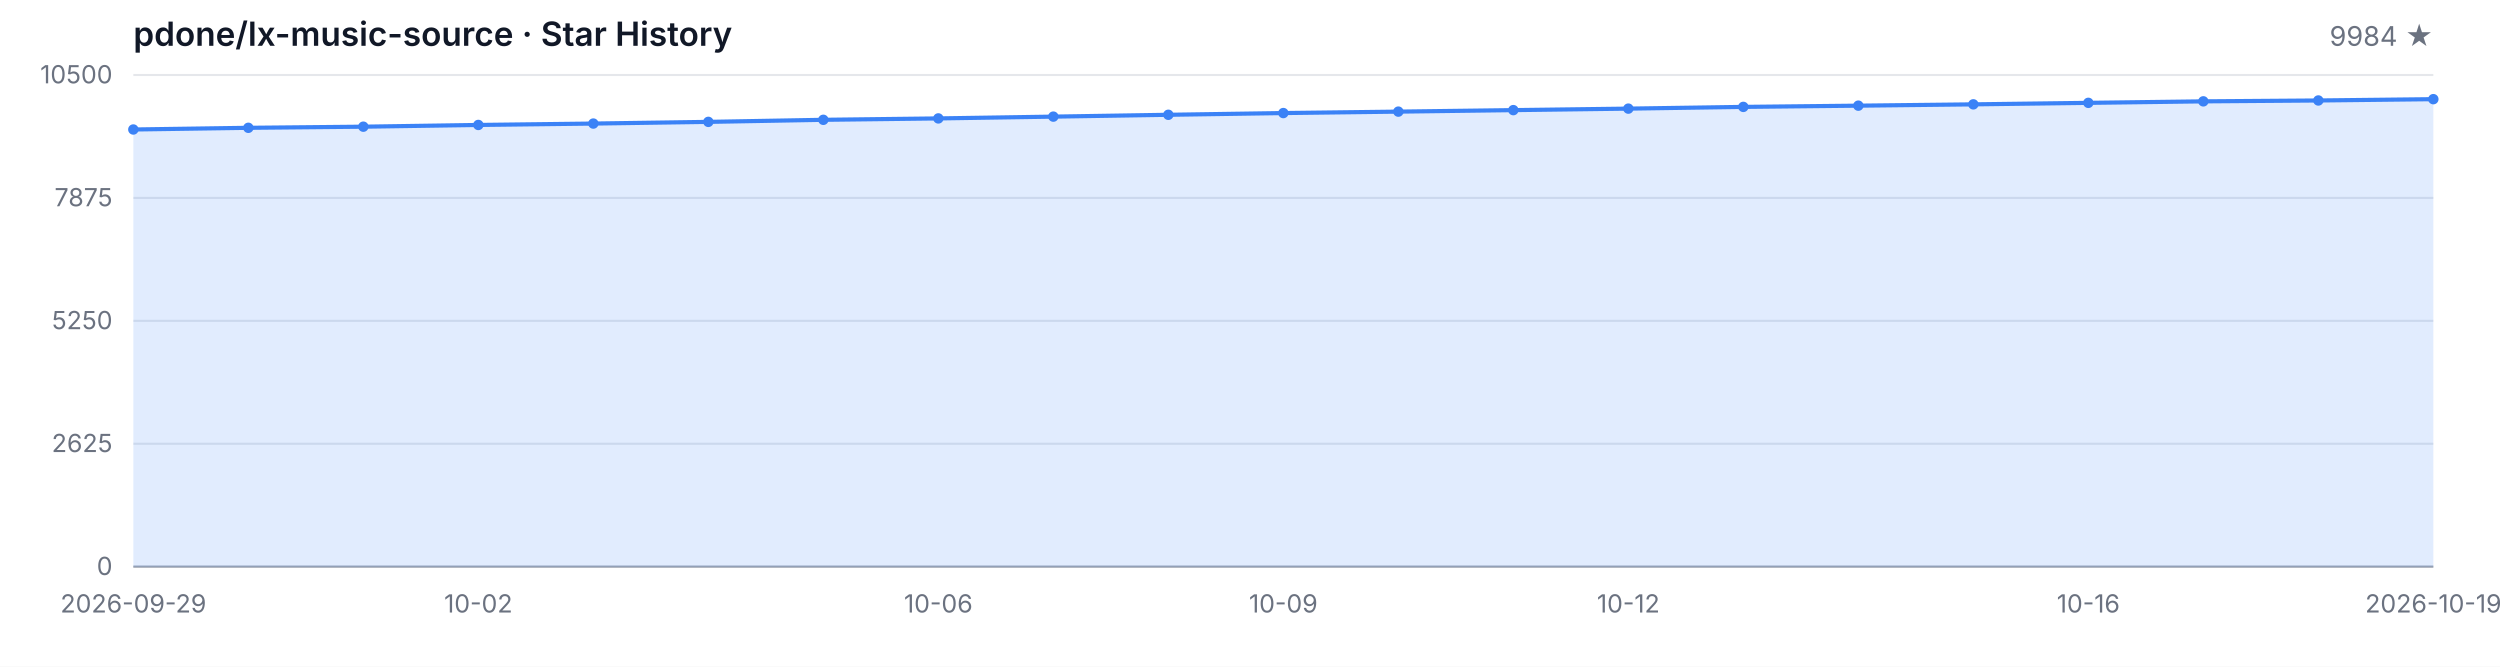
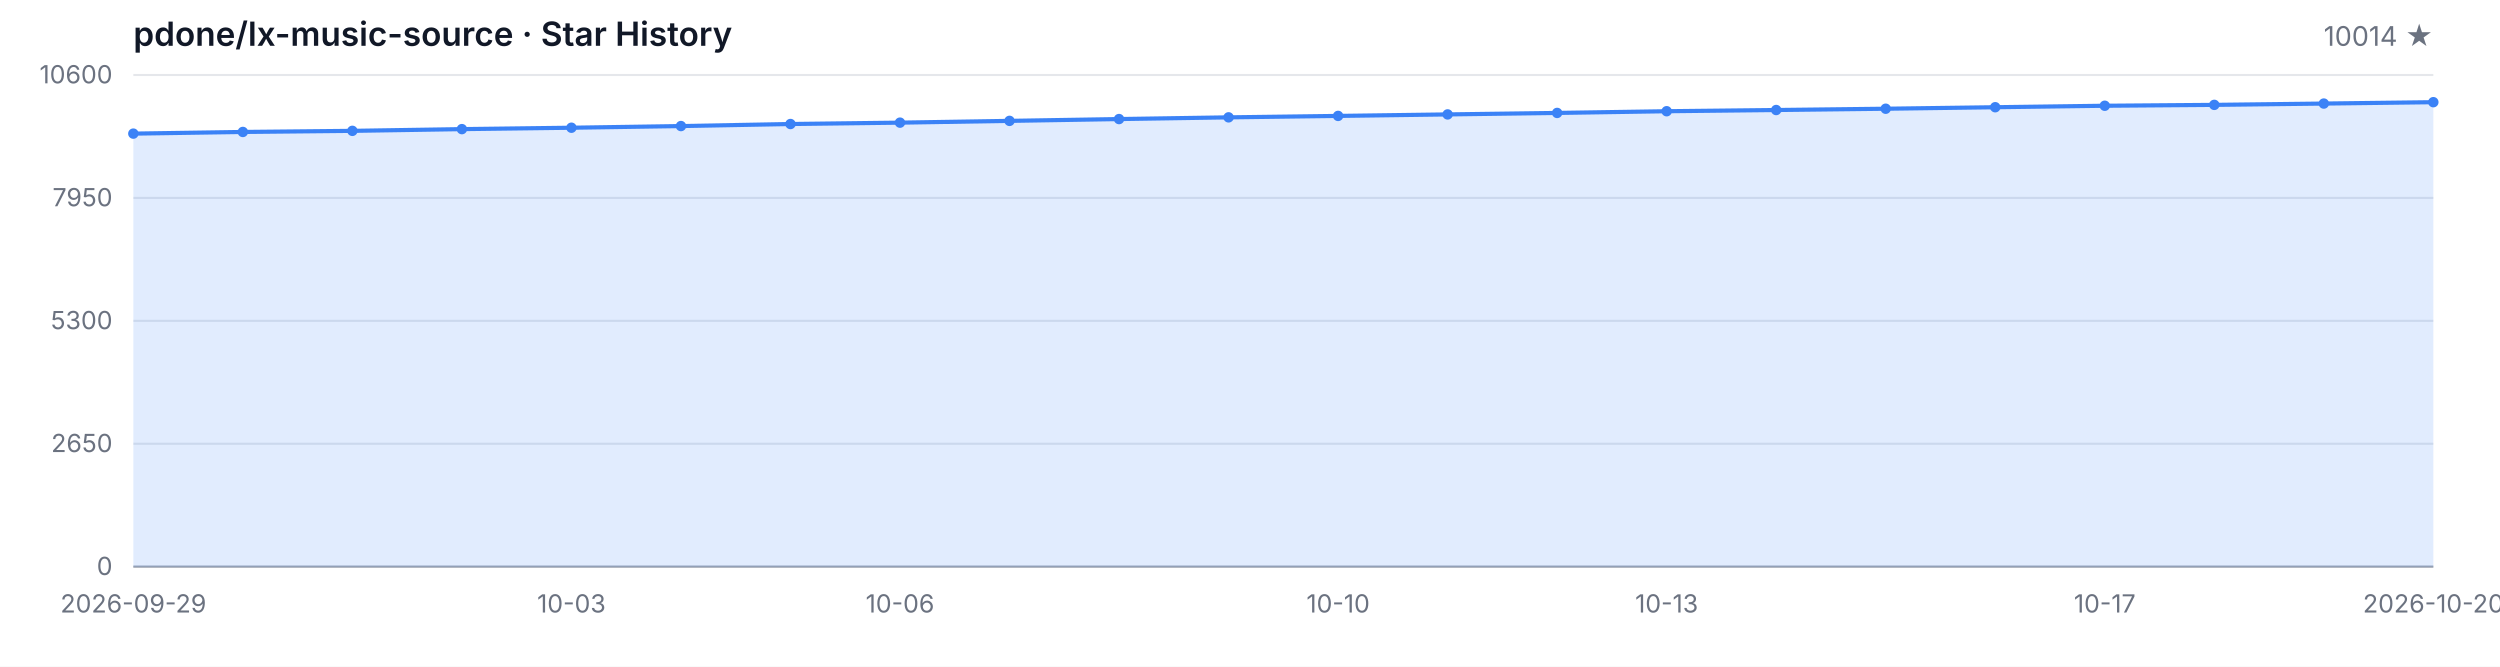
<svg xmlns="http://www.w3.org/2000/svg" width="1200" height="320" viewBox="0 0 1200 320" role="img" aria-label="Star History">
  <style>
  .bg { fill: #ffffff; }
  .grid { stroke: #e5e7eb; stroke-width: 1; }
  .axis { stroke: #9ca3af; stroke-width: 1; }
  .area { fill: rgba(59, 130, 246, 0.15); }
  .line { fill: none; stroke: #3b82f6; stroke-width: 2; stroke-linejoin: round; stroke-linecap: round; }
  .dot { fill: #3b82f6; }
  .tlabel { fill: #6b7280; font-family: -apple-system, BlinkMacSystemFont, 'Segoe UI', sans-serif; font-size: 12px; }
  .title { fill: #111827; font-family: -apple-system, BlinkMacSystemFont, 'Segoe UI', sans-serif; font-size: 16px; font-weight: 600; }
  .subtitle { fill: #6b7280; font-family: -apple-system, BlinkMacSystemFont, 'Segoe UI', sans-serif; font-size: 13px; }
  @media (prefers-color-scheme: dark) {
    .bg { fill: #0d1117; }
    .grid { stroke: #21262d; }
    .axis { stroke: #484f58; }
    .area { fill: rgba(58, 132, 255, 0.18); }
    .line { stroke: #58a6ff; }
    .dot { fill: #58a6ff; }
    .tlabel { fill: #8b949e; }
    .title { fill: #c9d1d9; }
    .subtitle { fill: #8b949e; }
  }
</style>
  <rect class="bg" width="1200" height="320" />
  <text class="title" x="64" y="22">pdone/lx-music-source · Star History</text>
-   <text class="subtitle" x="1168" y="22" text-anchor="end">9984 ★</text>
+   <text class="subtitle" x="1168" y="22" text-anchor="end">10014 ★</text>
  <line class="grid" x1="64" y1="272.00" x2="1168" y2="272.00" />
  <line class="grid" x1="64" y1="213.00" x2="1168" y2="213.00" />
  <line class="grid" x1="64" y1="154.00" x2="1168" y2="154.00" />
  <line class="grid" x1="64" y1="95.00" x2="1168" y2="95.00" />
  <line class="grid" x1="64" y1="36.00" x2="1168" y2="36.00" />
  <text class="tlabel" x="54" y="276.00" text-anchor="end">0</text>
-   <text class="tlabel" x="54" y="217.00" text-anchor="end">2625</text>
-   <text class="tlabel" x="54" y="158.00" text-anchor="end">5250</text>
-   <text class="tlabel" x="54" y="99.00" text-anchor="end">7875</text>
-   <text class="tlabel" x="54" y="40.00" text-anchor="end">10500</text>
+   <text class="tlabel" x="54" y="217.00" text-anchor="end">2650</text>
+   <text class="tlabel" x="54" y="158.00" text-anchor="end">5300</text>
+   <text class="tlabel" x="54" y="99.00" text-anchor="end">7950</text>
+   <text class="tlabel" x="54" y="40.00" text-anchor="end">10600</text>
  <line class="axis" x1="64" y1="272" x2="1168" y2="272" />
-   <path class="area" d="M 64.00 272.00 L 64.00 62.16 L 119.20 61.35 L 174.40 60.81 L 229.60 59.98 L 284.80 59.31 L 340.00 58.50 L 395.20 57.51 L 450.40 56.84 L 505.60 55.98 L 560.80 55.10 L 616.00 54.27 L 671.20 53.58 L 726.40 52.86 L 781.60 52.14 L 836.80 51.31 L 892.00 50.72 L 947.20 50.09 L 1002.40 49.37 L 1057.60 48.65 L 1112.80 48.23 L 1168.00 47.60 L 1168.00 272.00 Z" />
-   <path class="line" d="M 64.00 62.16 L 119.20 61.35 L 174.40 60.81 L 229.60 59.98 L 284.80 59.31 L 340.00 58.50 L 395.20 57.51 L 450.40 56.84 L 505.60 55.98 L 560.80 55.10 L 616.00 54.27 L 671.20 53.58 L 726.40 52.86 L 781.60 52.14 L 836.80 51.31 L 892.00 50.72 L 947.20 50.09 L 1002.40 49.37 L 1057.60 48.65 L 1112.80 48.23 L 1168.00 47.60" />
-   <circle class="dot" cx="64.00" cy="62.16" r="2.5" />
-   <circle class="dot" cx="119.20" cy="61.35" r="2.5" />
-   <circle class="dot" cx="174.40" cy="60.81" r="2.5" />
-   <circle class="dot" cx="229.60" cy="59.98" r="2.5" />
-   <circle class="dot" cx="284.80" cy="59.31" r="2.5" />
-   <circle class="dot" cx="340.00" cy="58.50" r="2.5" />
-   <circle class="dot" cx="395.20" cy="57.51" r="2.5" />
-   <circle class="dot" cx="450.40" cy="56.84" r="2.5" />
-   <circle class="dot" cx="505.60" cy="55.98" r="2.5" />
-   <circle class="dot" cx="560.80" cy="55.10" r="2.5" />
-   <circle class="dot" cx="616.00" cy="54.27" r="2.5" />
-   <circle class="dot" cx="671.20" cy="53.58" r="2.5" />
-   <circle class="dot" cx="726.40" cy="52.86" r="2.5" />
-   <circle class="dot" cx="781.60" cy="52.14" r="2.5" />
-   <circle class="dot" cx="836.80" cy="51.31" r="2.5" />
-   <circle class="dot" cx="892.00" cy="50.72" r="2.5" />
-   <circle class="dot" cx="947.20" cy="50.09" r="2.5" />
-   <circle class="dot" cx="1002.40" cy="49.37" r="2.5" />
-   <circle class="dot" cx="1057.60" cy="48.65" r="2.5" />
-   <circle class="dot" cx="1112.80" cy="48.23" r="2.5" />
-   <circle class="dot" cx="1168.00" cy="47.60" r="2.5" />
+   <path class="area" d="M 64.00 272.00 L 64.00 64.14 L 116.57 63.34 L 169.14 62.81 L 221.71 61.98 L 274.29 61.31 L 326.86 60.51 L 379.43 59.53 L 432.00 58.87 L 484.57 58.02 L 537.14 57.15 L 589.71 56.33 L 642.29 55.64 L 694.86 54.92 L 747.43 54.21 L 800.00 53.39 L 852.57 52.81 L 905.14 52.19 L 957.71 51.47 L 1010.29 50.76 L 1062.86 50.34 L 1115.43 49.71 L 1168.00 49.05 L 1168.00 272.00 Z" />
+   <path class="line" d="M 64.00 64.14 L 116.57 63.34 L 169.14 62.81 L 221.71 61.98 L 274.29 61.31 L 326.86 60.51 L 379.43 59.53 L 432.00 58.87 L 484.57 58.02 L 537.14 57.15 L 589.71 56.33 L 642.29 55.64 L 694.86 54.92 L 747.43 54.21 L 800.00 53.39 L 852.57 52.81 L 905.14 52.19 L 957.71 51.47 L 1010.29 50.76 L 1062.86 50.34 L 1115.43 49.71 L 1168.00 49.05" />
+   <circle class="dot" cx="64.00" cy="64.14" r="2.5" />
+   <circle class="dot" cx="116.57" cy="63.34" r="2.5" />
+   <circle class="dot" cx="169.14" cy="62.81" r="2.5" />
+   <circle class="dot" cx="221.71" cy="61.98" r="2.5" />
+   <circle class="dot" cx="274.29" cy="61.31" r="2.5" />
+   <circle class="dot" cx="326.86" cy="60.51" r="2.5" />
+   <circle class="dot" cx="379.43" cy="59.53" r="2.5" />
+   <circle class="dot" cx="432.00" cy="58.87" r="2.5" />
+   <circle class="dot" cx="484.57" cy="58.02" r="2.5" />
+   <circle class="dot" cx="537.14" cy="57.15" r="2.5" />
+   <circle class="dot" cx="589.71" cy="56.33" r="2.5" />
+   <circle class="dot" cx="642.29" cy="55.64" r="2.5" />
+   <circle class="dot" cx="694.86" cy="54.92" r="2.5" />
+   <circle class="dot" cx="747.43" cy="54.21" r="2.5" />
+   <circle class="dot" cx="800.00" cy="53.39" r="2.5" />
+   <circle class="dot" cx="852.57" cy="52.81" r="2.5" />
+   <circle class="dot" cx="905.14" cy="52.19" r="2.5" />
+   <circle class="dot" cx="957.71" cy="51.47" r="2.5" />
+   <circle class="dot" cx="1010.29" cy="50.76" r="2.5" />
+   <circle class="dot" cx="1062.86" cy="50.34" r="2.5" />
+   <circle class="dot" cx="1115.43" cy="49.71" r="2.5" />
+   <circle class="dot" cx="1168.00" cy="49.05" r="2.5" />
  <text class="tlabel" x="64.00" y="294" text-anchor="middle">2026-09-29</text>
-   <text class="tlabel" x="229.60" y="294" text-anchor="middle">10-02</text>
-   <text class="tlabel" x="450.40" y="294" text-anchor="middle">10-06</text>
-   <text class="tlabel" x="616.00" y="294" text-anchor="middle">10-09</text>
-   <text class="tlabel" x="781.60" y="294" text-anchor="middle">10-12</text>
-   <text class="tlabel" x="1002.40" y="294" text-anchor="middle">10-16</text>
-   <text class="tlabel" x="1168.00" y="294" text-anchor="middle">2026-10-19</text>
+   <text class="tlabel" x="274.29" y="294" text-anchor="middle">10-03</text>
+   <text class="tlabel" x="432.00" y="294" text-anchor="middle">10-06</text>
+   <text class="tlabel" x="642.29" y="294" text-anchor="middle">10-10</text>
+   <text class="tlabel" x="800.00" y="294" text-anchor="middle">10-13</text>
+   <text class="tlabel" x="1010.29" y="294" text-anchor="middle">10-17</text>
+   <text class="tlabel" x="1168.00" y="294" text-anchor="middle">2026-10-20</text>
</svg>
